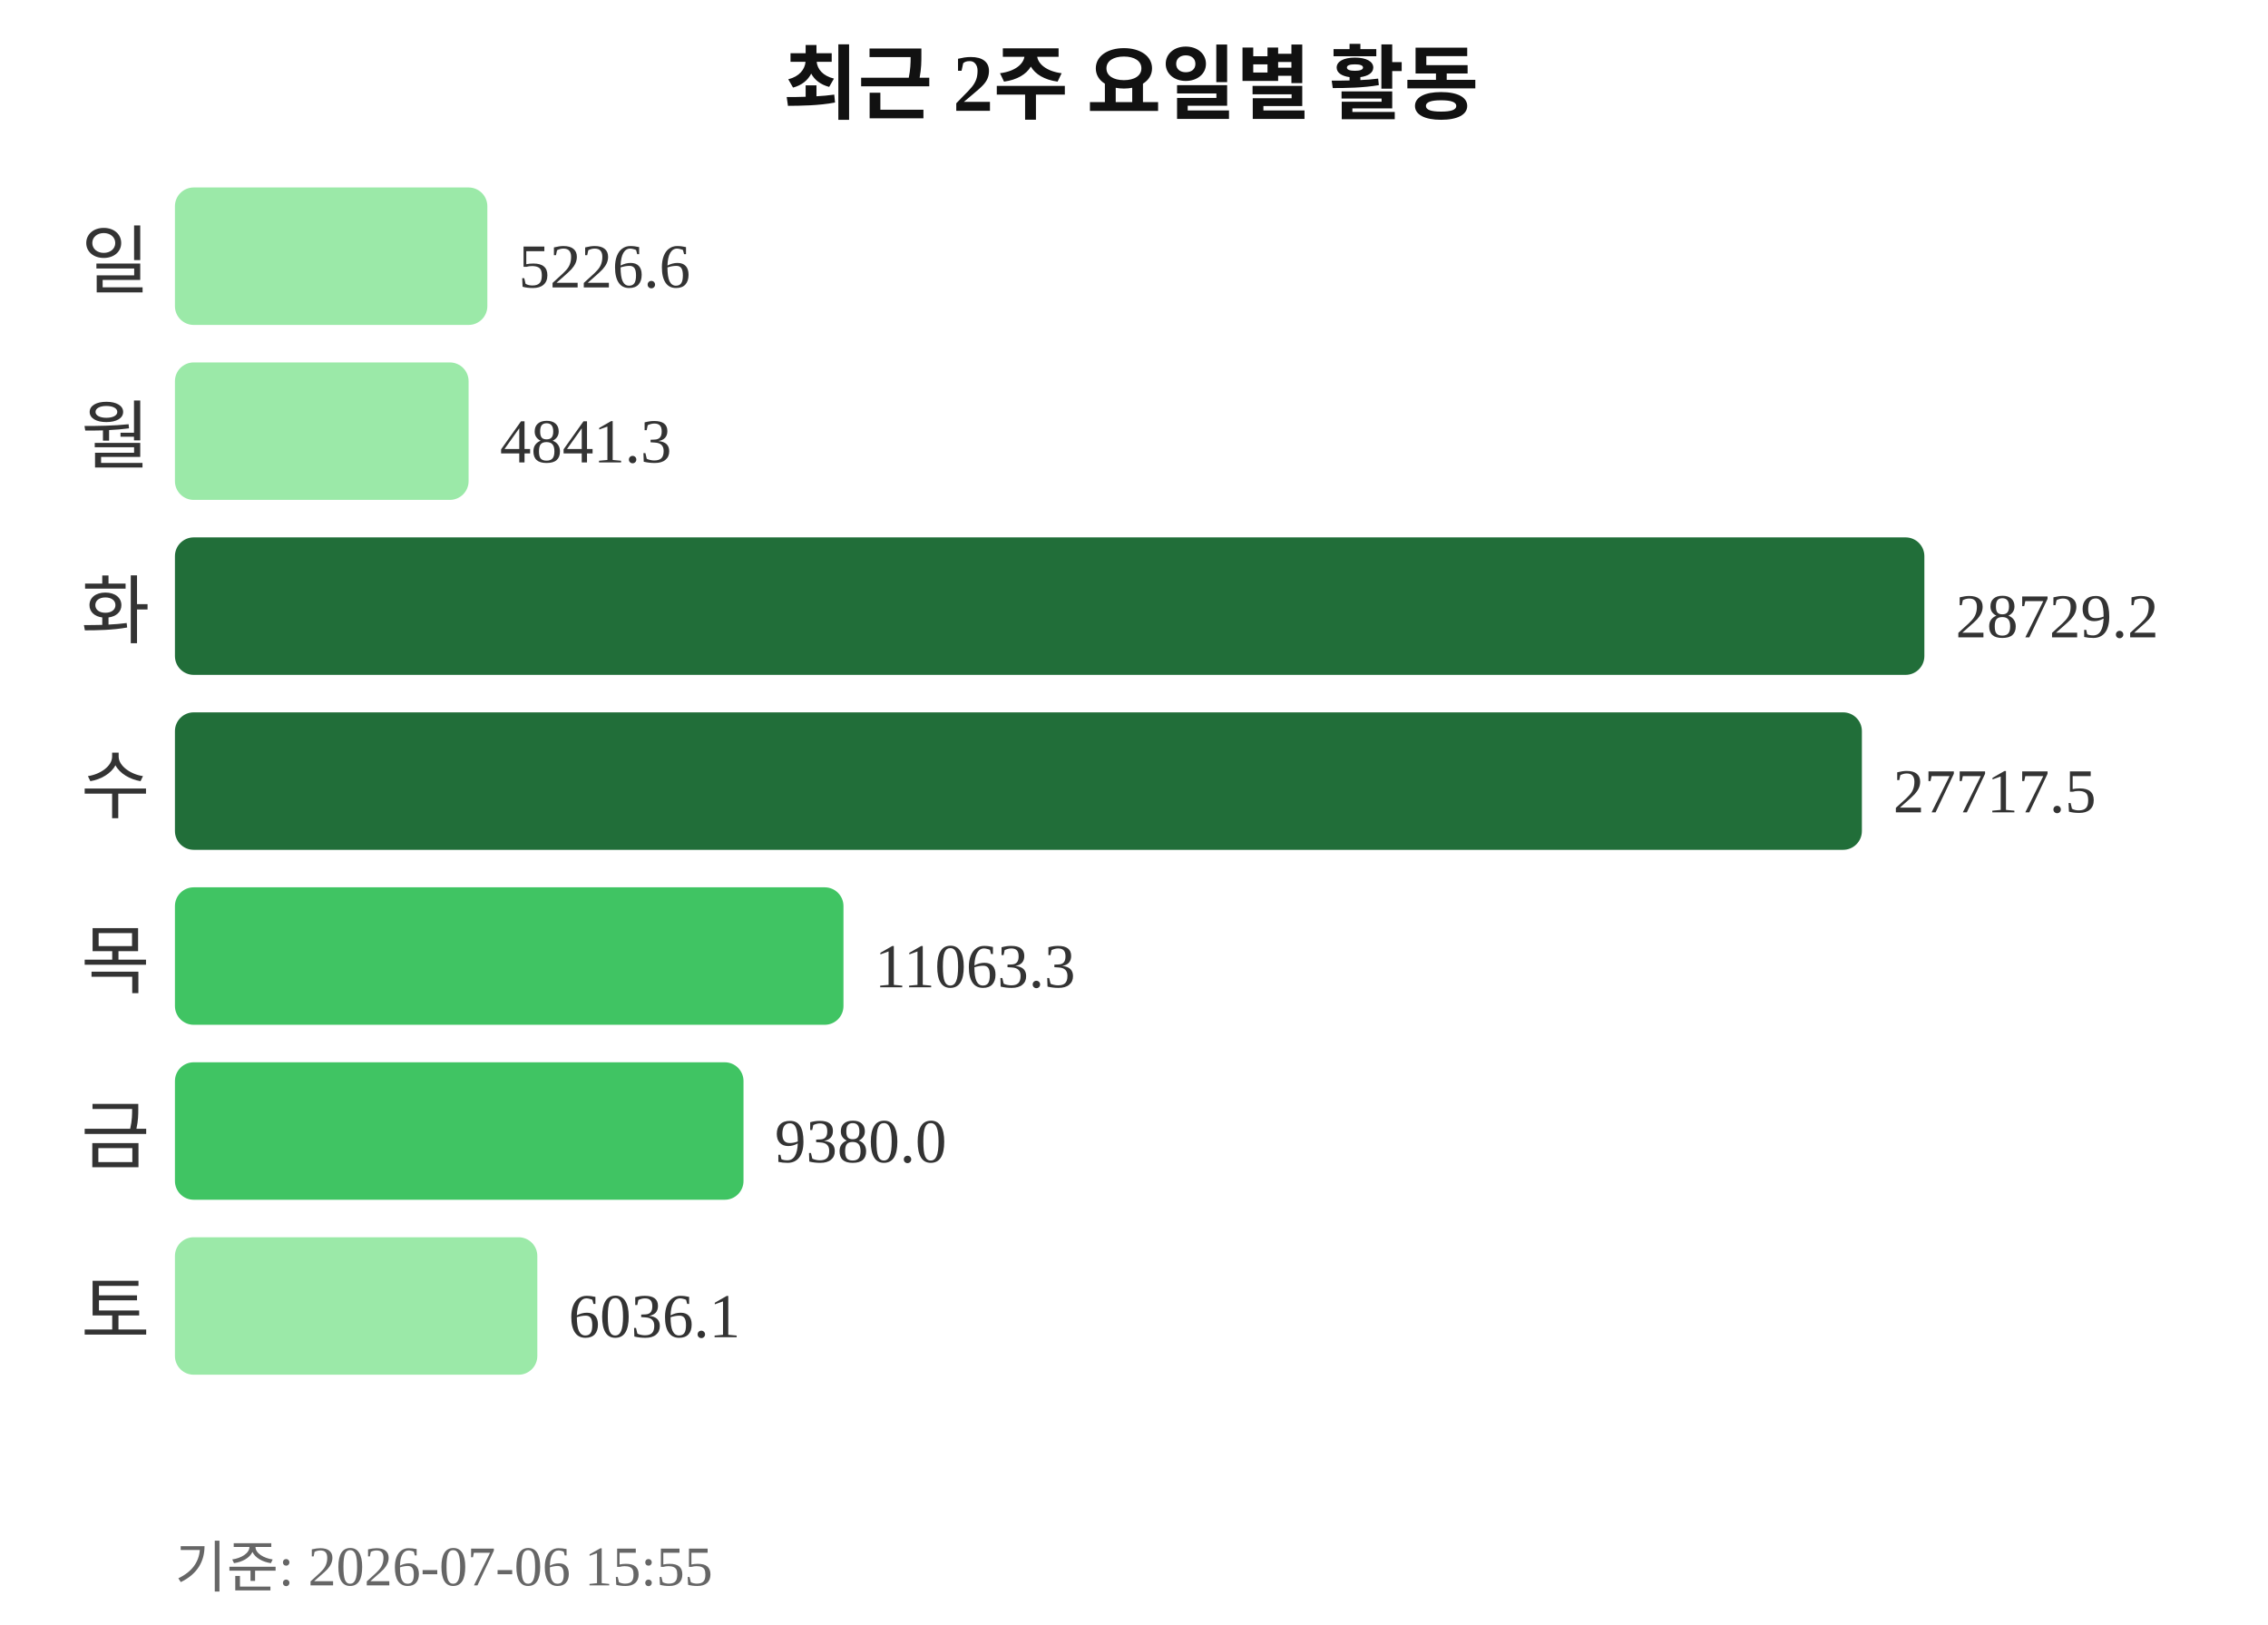
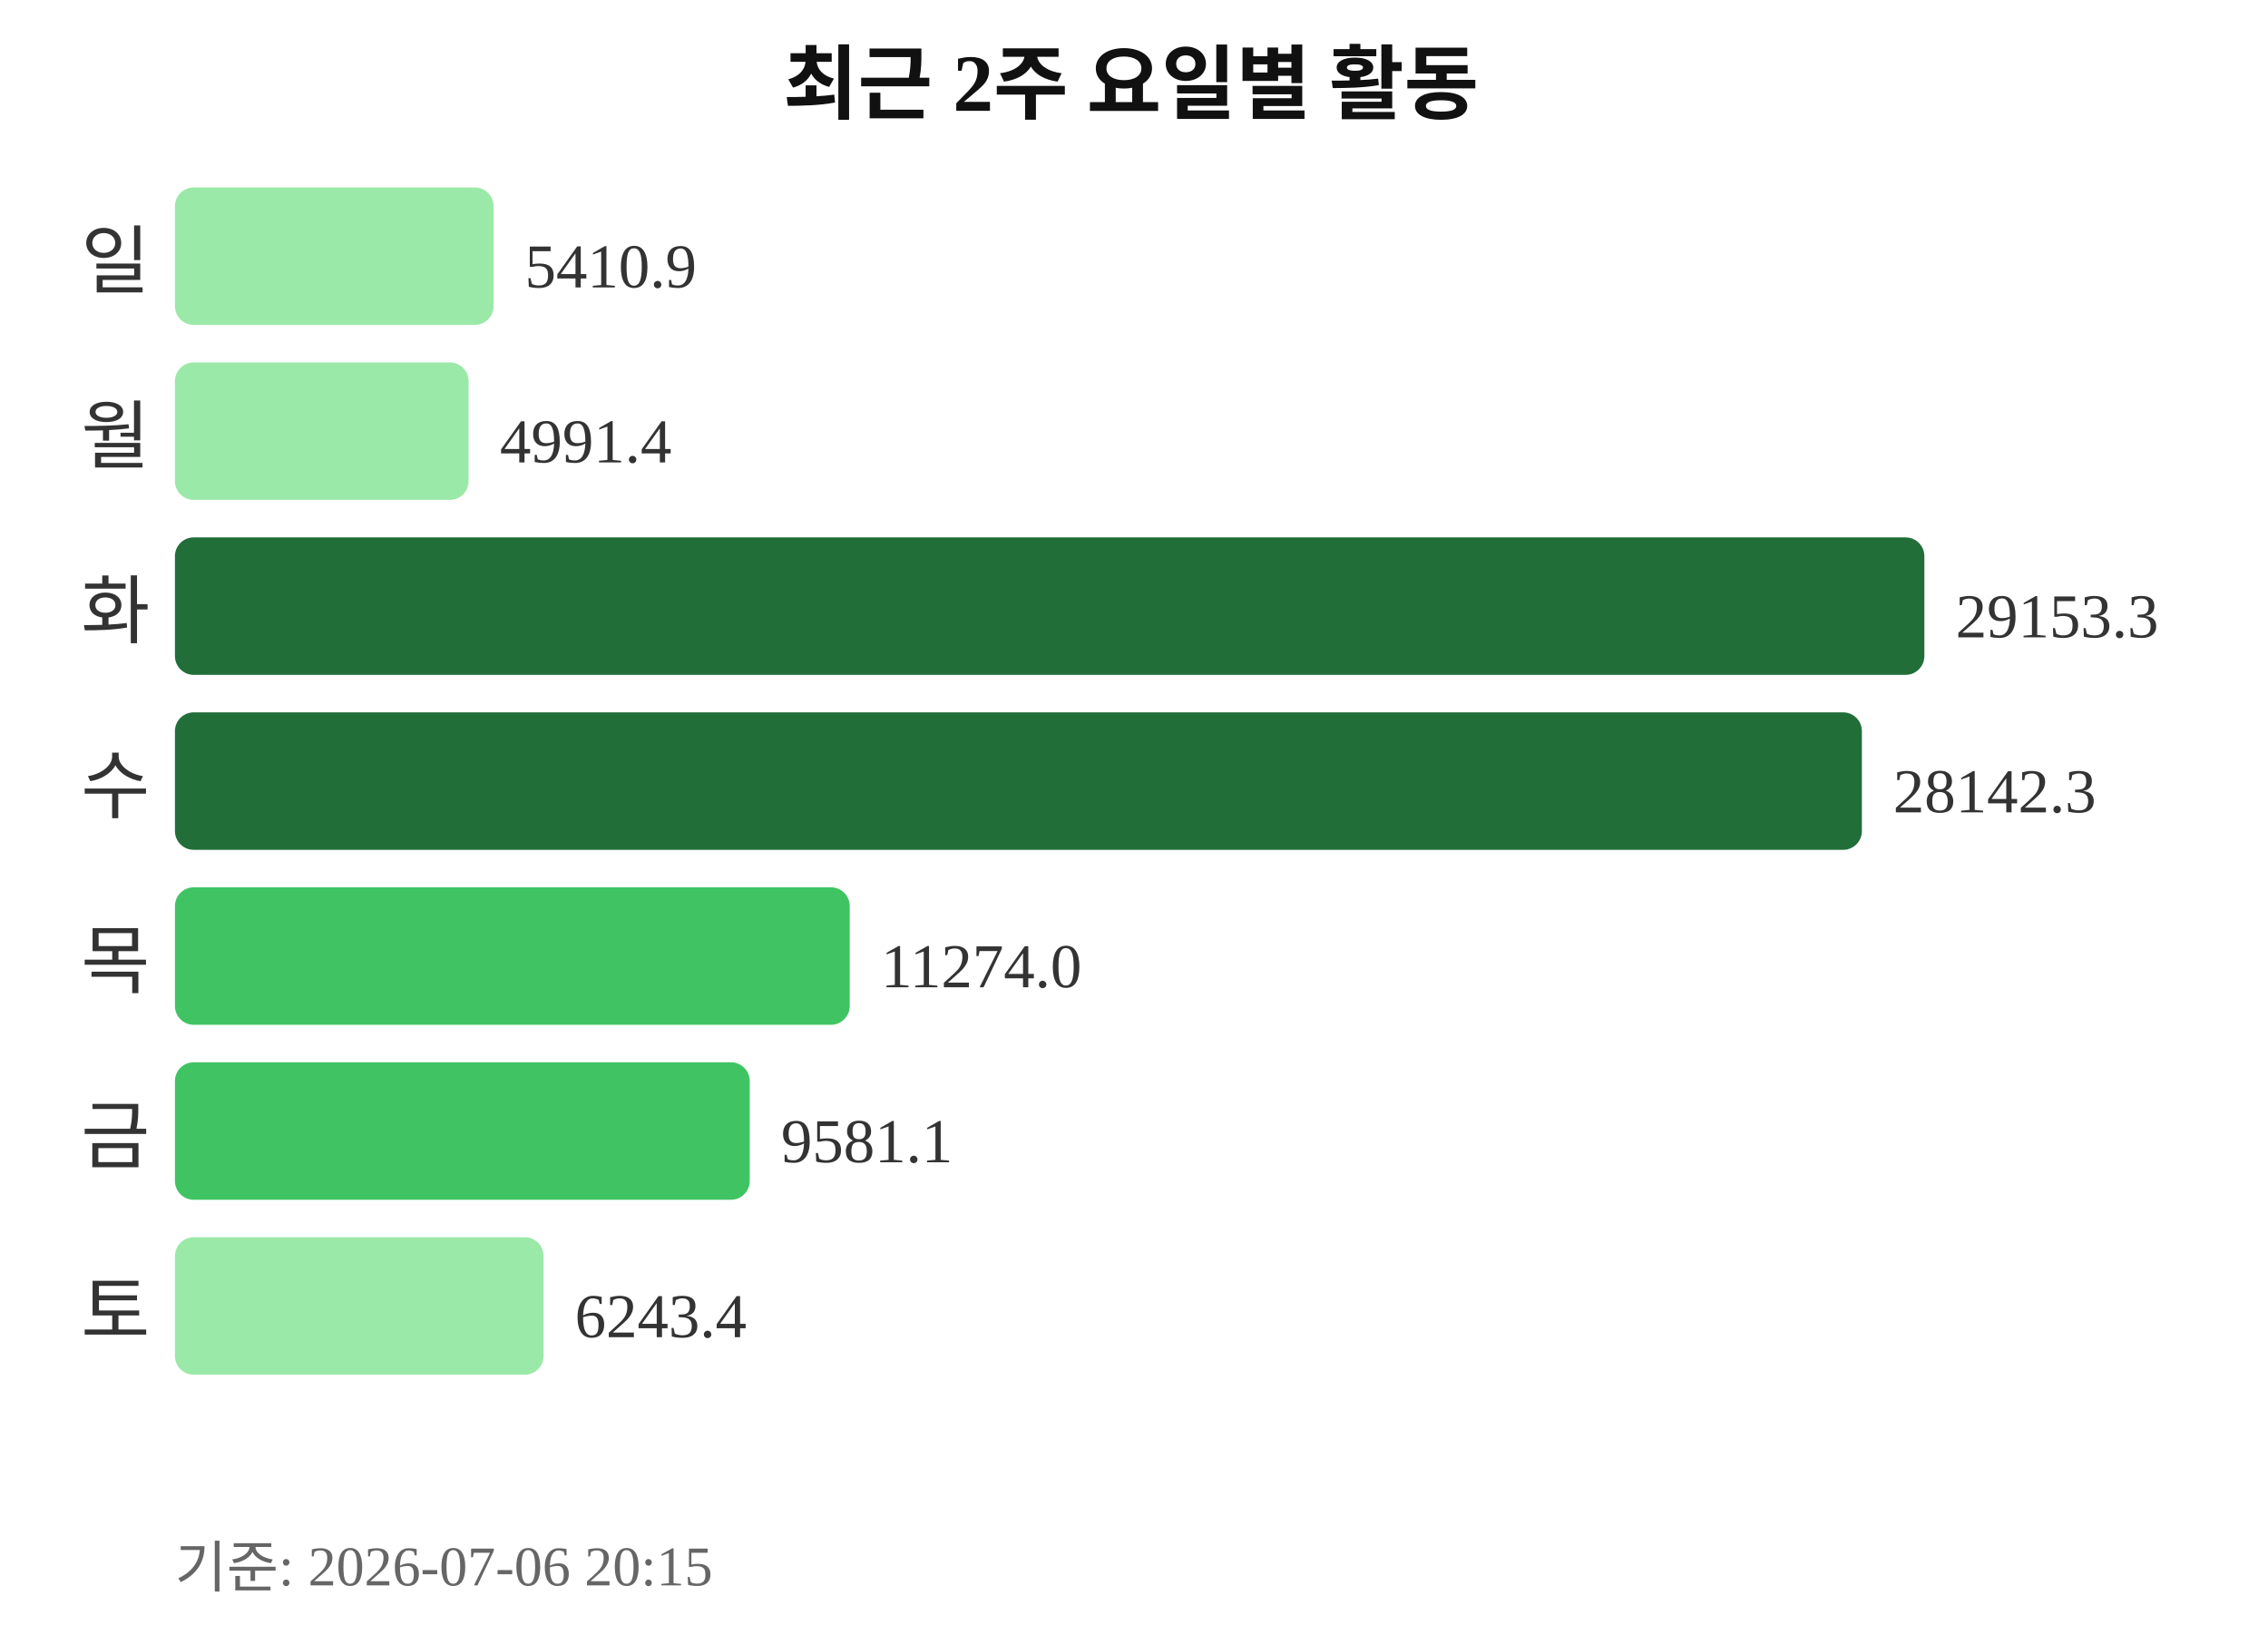
<svg xmlns="http://www.w3.org/2000/svg" width="363" height="260">
  <text x="181" y="18" text-anchor="middle" font-size="13" font-weight="bold" fill="#111111">최근 2주 요일별 활동</text>
  <text x="24" y="46" text-anchor="end" font-size="12" fill="#333333">일</text>
-   <rect x="28" y="30" width="50" height="22" rx="3" fill="#9be9a8" />
-   <text x="83" y="46" font-size="10" fill="#333333">5226.6</text>
+   <rect x="28" y="30" width="51" height="22" rx="3" fill="#9be9a8" />
+   <text x="84" y="46" font-size="10" fill="#333333">5410.9</text>
  <text x="24" y="74" text-anchor="end" font-size="12" fill="#333333">월</text>
  <rect x="28" y="58" width="47" height="22" rx="3" fill="#9be9a8" />
-   <text x="80" y="74" font-size="10" fill="#333333">4841.3</text>
+   <text x="80" y="74" font-size="10" fill="#333333">4991.4</text>
  <text x="24" y="102" text-anchor="end" font-size="12" fill="#333333">화</text>
  <rect x="28" y="86" width="280" height="22" rx="3" fill="#216e39" />
-   <text x="313" y="102" font-size="10" fill="#333333">28729.2</text>
+   <text x="313" y="102" font-size="10" fill="#333333">29153.3</text>
  <text x="24" y="130" text-anchor="end" font-size="12" fill="#333333">수</text>
  <rect x="28" y="114" width="270" height="22" rx="3" fill="#216e39" />
-   <text x="303" y="130" font-size="10" fill="#333333">27717.5</text>
+   <text x="303" y="130" font-size="10" fill="#333333">28142.3</text>
  <text x="24" y="158" text-anchor="end" font-size="12" fill="#333333">목</text>
-   <rect x="28" y="142" width="107" height="22" rx="3" fill="#40c463" />
-   <text x="140" y="158" font-size="10" fill="#333333">11063.3</text>
+   <rect x="28" y="142" width="108" height="22" rx="3" fill="#40c463" />
+   <text x="141" y="158" font-size="10" fill="#333333">11274.0</text>
  <text x="24" y="186" text-anchor="end" font-size="12" fill="#333333">금</text>
-   <rect x="28" y="170" width="91" height="22" rx="3" fill="#40c463" />
-   <text x="124" y="186" font-size="10" fill="#333333">9380.0</text>
+   <rect x="28" y="170" width="92" height="22" rx="3" fill="#40c463" />
+   <text x="125" y="186" font-size="10" fill="#333333">9581.1</text>
  <text x="24" y="214" text-anchor="end" font-size="12" fill="#333333">토</text>
-   <rect x="28" y="198" width="58" height="22" rx="3" fill="#9be9a8" />
-   <text x="91" y="214" font-size="10" fill="#333333">6036.1</text>
-   <text x="28" y="254" font-size="9" fill="#666666">기준: 2026-07-06 15:55</text>
+   <rect x="28" y="198" width="59" height="22" rx="3" fill="#9be9a8" />
+   <text x="92" y="214" font-size="10" fill="#333333">6243.4</text>
+   <text x="28" y="254" font-size="9" fill="#666666">기준: 2026-07-06 20:15</text>
</svg>
